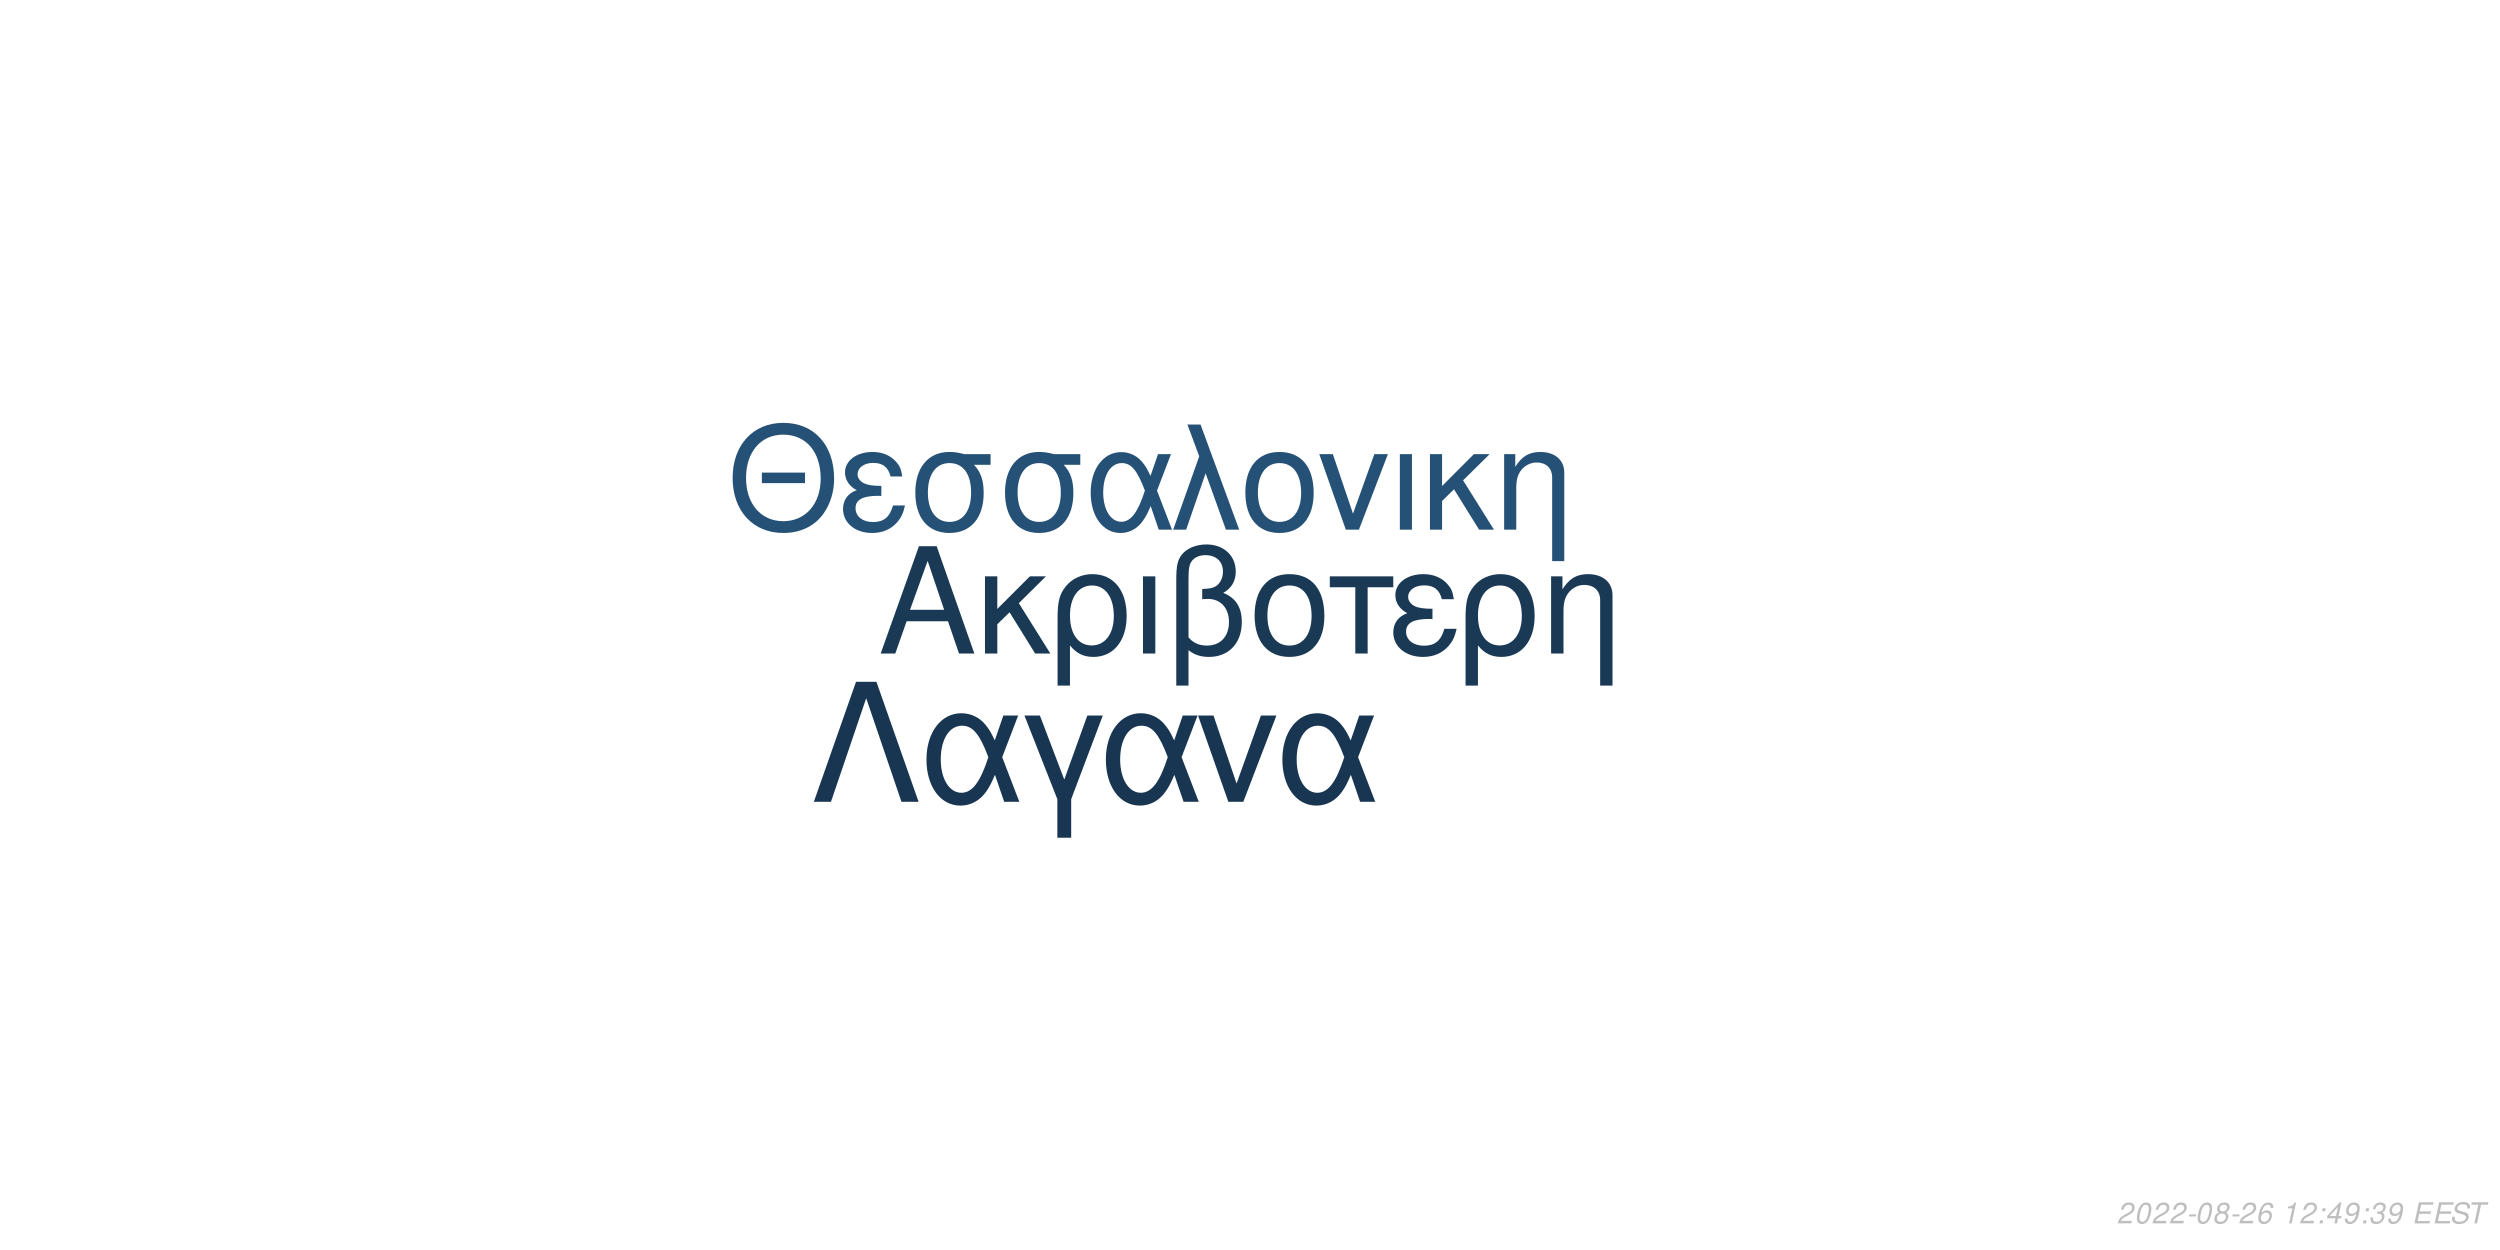
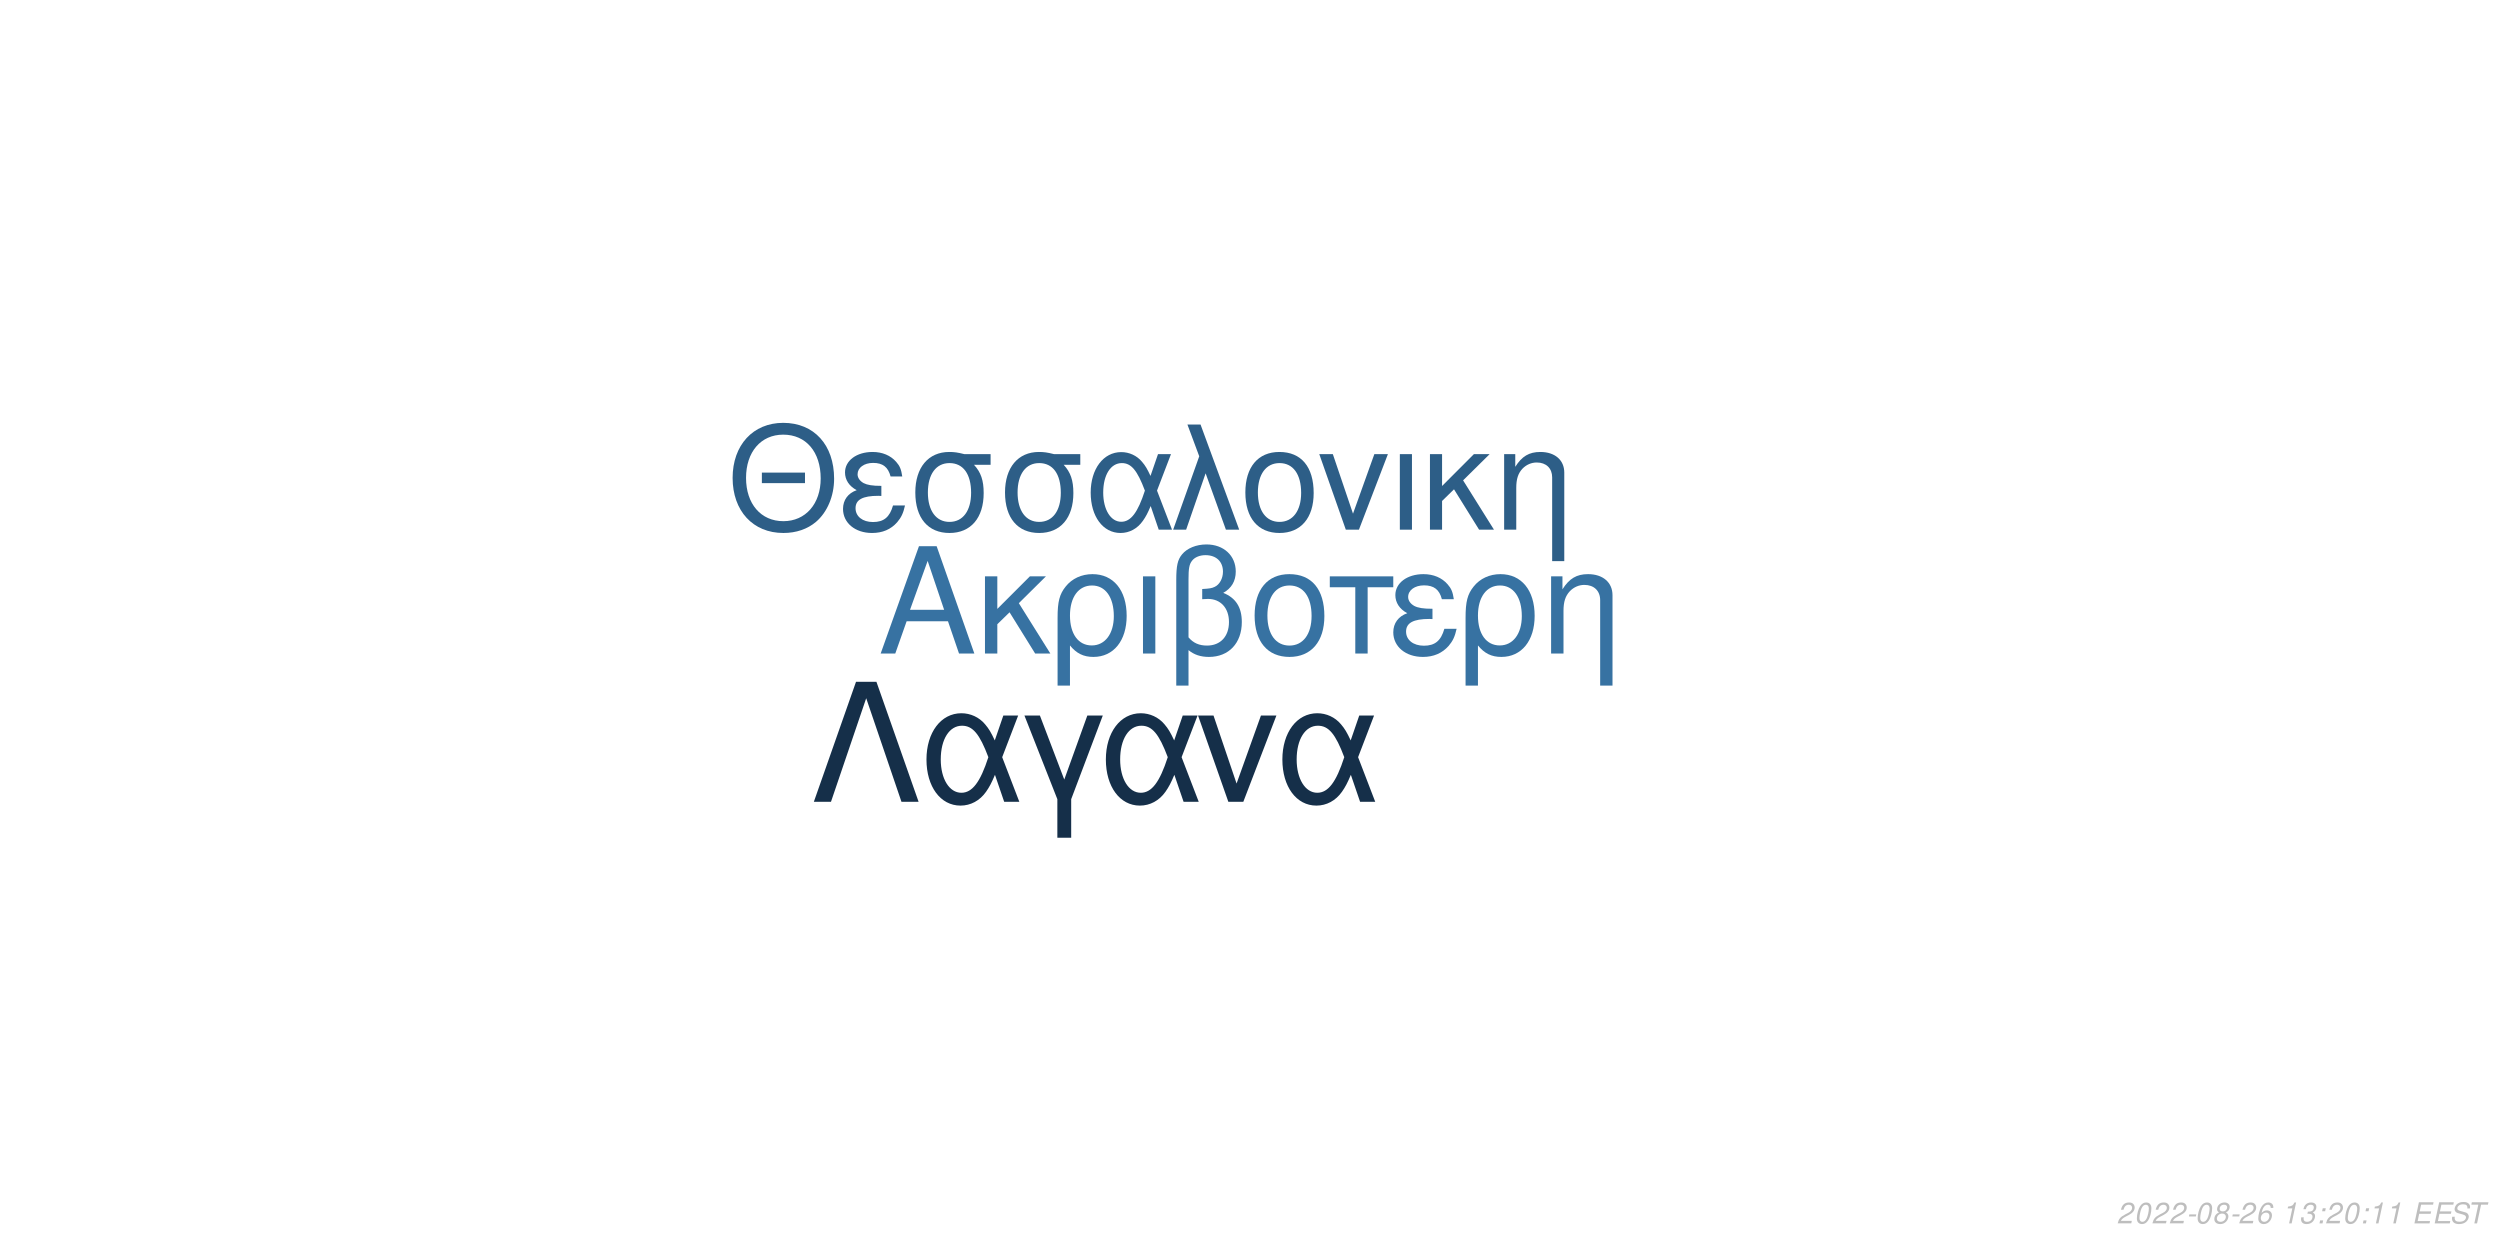
<svg xmlns="http://www.w3.org/2000/svg" xmlns:xlink="http://www.w3.org/1999/xlink" width="864pt" height="432pt" viewBox="0 0 864 432" version="1.1">
  <defs>
    <g>
      <symbol overflow="visible" id="glyph0-0">
        <path style="stroke:none;" d="" />
      </symbol>
      <symbol overflow="visible" id="glyph0-1">
        <path style="stroke:none;" d="M 24.125 -11.141 L 27.938 0 L 33.234 0 L 20.203 -37.094 L 14.094 -37.094 L 0.859 0 L 5.906 0 L 9.828 -11.141 Z M 22.797 -15.109 L 11 -15.109 L 17.094 -32.016 Z M 22.797 -15.109 " />
      </symbol>
      <symbol overflow="visible" id="glyph0-2">
        <path style="stroke:none;" d="M 7.172 -15.422 L 7.172 -26.672 L 2.906 -26.672 L 2.906 0 L 7.172 0 L 7.172 -10.125 L 11.406 -14.25 L 20.25 0 L 25.5 0 L 14.609 -17.406 L 23.969 -26.672 L 18.422 -26.672 Z M 7.172 -15.422 " />
      </symbol>
      <symbol overflow="visible" id="glyph0-3">
        <path style="stroke:none;" d="M 3 11.094 L 7.281 11.094 L 7.281 -2.797 C 9.516 -0.047 11.953 1.172 15.375 1.172 C 22.344 1.172 26.875 -4.422 26.875 -13.031 C 26.875 -21.891 22.297 -27.438 15.062 -27.438 C 11.297 -27.438 7.984 -25.906 5.797 -23.156 C 3.672 -20.516 3 -17.969 3 -12.359 Z M 14.906 -23.516 C 19.547 -23.516 22.438 -19.438 22.438 -12.922 C 22.438 -6.812 19.391 -2.797 14.812 -2.797 C 10.172 -2.797 7.281 -6.766 7.281 -13.125 C 7.281 -19.484 10.234 -23.516 14.906 -23.516 Z M 14.906 -23.516 " />
      </symbol>
      <symbol overflow="visible" id="glyph0-4">
        <path style="stroke:none;" d="M 3.516 0 L 7.781 0 L 7.781 -26.672 L 3.516 -26.672 Z M 3.516 0 " />
      </symbol>
      <symbol overflow="visible" id="glyph0-5">
        <path style="stroke:none;" d="M 4.016 11.094 L 8.25 11.094 L 8.25 -1.172 C 10.172 0.406 12.422 1.172 15.312 1.172 C 22.188 1.172 26.672 -3.609 26.672 -10.891 C 26.672 -15.984 24.578 -19.234 20.25 -20.969 C 23.109 -22.547 24.578 -25.031 24.578 -28.344 C 24.578 -33.844 20.406 -37.703 14.453 -37.703 C 10.938 -37.703 7.734 -36.391 6 -34.25 C 4.484 -32.422 4.016 -30.328 4.016 -25.391 Z M 8.25 -25.656 C 8.25 -29.359 8.5 -30.844 9.469 -32.062 C 10.375 -33.281 12.156 -34 14.094 -34 C 17.812 -34 20.156 -31.812 20.156 -28.297 C 20.156 -25.953 18.984 -23.812 17.297 -23.047 C 16.281 -22.547 15.469 -22.438 12.984 -22.297 L 12.984 -18.781 C 13.734 -18.828 14.344 -18.875 14.969 -18.875 C 19.344 -18.875 22.234 -15.719 22.234 -10.891 C 22.234 -5.906 19.281 -2.75 14.656 -2.75 C 11.953 -2.75 9.922 -3.609 8.25 -5.594 Z M 8.25 -25.656 " />
      </symbol>
      <symbol overflow="visible" id="glyph0-6">
        <path style="stroke:none;" d="M 14.094 -27.438 C 6.562 -27.438 2.094 -22.094 2.094 -13.125 C 2.094 -4.125 6.562 1.172 14.141 1.172 C 21.672 1.172 26.203 -4.172 26.203 -12.922 C 26.203 -22.188 21.828 -27.438 14.094 -27.438 Z M 14.141 -23.516 C 18.938 -23.516 21.781 -19.594 21.781 -12.984 C 21.781 -6.672 18.828 -2.75 14.141 -2.75 C 9.422 -2.75 6.516 -6.672 6.516 -13.125 C 6.516 -19.594 9.422 -23.516 14.141 -23.516 Z M 14.141 -23.516 " />
      </symbol>
      <symbol overflow="visible" id="glyph0-7">
        <path style="stroke:none;" d="M 7.891 0 L 12.156 0 L 12.156 -22.906 L 21.016 -22.906 L 21.016 -26.672 L -0.922 -26.672 L -0.922 -22.906 L 7.891 -22.906 Z M 7.891 0 " />
      </symbol>
      <symbol overflow="visible" id="glyph0-8">
        <path style="stroke:none;" d="M 14.562 -15.469 C 11.344 -15.469 9.562 -15.781 8.297 -16.438 C 6.922 -17.203 6.156 -18.328 6.156 -19.547 C 6.156 -21.891 8.453 -23.562 11.656 -23.562 C 15.062 -23.562 16.953 -22.094 17.812 -18.781 L 21.938 -18.781 C 21.578 -21.266 21.062 -22.5 19.797 -23.922 C 17.812 -26.203 14.906 -27.438 11.453 -27.438 C 5.797 -27.438 1.734 -24.375 1.734 -20.203 C 1.734 -17.609 3.156 -15.375 5.859 -13.938 C 2.797 -12.875 1.016 -10.484 1.016 -7.328 C 1.016 -2.391 5.297 1.172 11.25 1.172 C 14.969 1.172 17.906 -0.109 20.156 -2.641 C 21.578 -4.328 22.297 -5.797 22.906 -8.547 L 18.672 -8.547 C 17.5 -4.422 15.422 -2.703 11.609 -2.703 C 7.938 -2.703 5.438 -4.688 5.438 -7.578 C 5.438 -10.578 7.938 -11.953 13.484 -11.953 C 13.641 -11.953 14.094 -11.953 14.562 -11.906 Z M 14.562 -15.469 " />
      </symbol>
      <symbol overflow="visible" id="glyph0-9">
        <path style="stroke:none;" d="M 3.562 -26.672 L 3.562 0 L 7.844 0 L 7.844 -14.703 C 7.844 -17.906 8.5 -19.891 10.031 -21.531 C 11.406 -22.953 13.188 -23.719 15.062 -23.719 C 18.375 -23.719 20.516 -21.672 20.516 -18.469 L 20.516 11.094 L 24.781 11.094 L 24.781 -20.156 C 24.781 -24.578 21.469 -27.438 16.328 -27.438 C 12.359 -27.438 9.828 -25.906 7.484 -22.188 L 7.484 -26.672 Z M 3.562 -26.672 " />
      </symbol>
      <symbol overflow="visible" id="glyph1-0">
        <path style="stroke:none;" d="" />
      </symbol>
      <symbol overflow="visible" id="glyph1-1">
        <path style="stroke:none;" d="M 26.859 -19.734 L 11.953 -19.734 L 11.953 -16.094 L 26.859 -16.094 Z M 19.328 -36.922 C 8.922 -36.922 1.844 -29.25 1.844 -17.891 C 1.844 -6.484 8.875 1.141 19.391 1.141 C 23.812 1.141 27.703 -0.203 30.641 -2.688 C 34.578 -6.031 36.922 -11.656 36.922 -17.594 C 36.922 -29.297 30 -36.922 19.328 -36.922 Z M 19.328 -32.844 C 27.203 -32.844 32.281 -26.906 32.281 -17.688 C 32.281 -8.922 27.062 -2.938 19.391 -2.938 C 11.609 -2.938 6.484 -8.922 6.484 -17.891 C 6.484 -26.859 11.609 -32.844 19.328 -32.844 Z M 19.328 -32.844 " />
      </symbol>
      <symbol overflow="visible" id="glyph1-2">
        <path style="stroke:none;" d="M 14.25 -15.141 C 11.109 -15.141 9.375 -15.453 8.125 -16.094 C 6.781 -16.844 6.031 -17.938 6.031 -19.141 C 6.031 -21.422 8.266 -23.078 11.406 -23.078 C 14.75 -23.078 16.594 -21.625 17.438 -18.391 L 21.469 -18.391 C 21.125 -20.828 20.625 -22.031 19.391 -23.422 C 17.438 -25.656 14.594 -26.859 11.219 -26.859 C 5.688 -26.859 1.688 -23.875 1.688 -19.781 C 1.688 -17.234 3.094 -15.047 5.734 -13.656 C 2.734 -12.609 1 -10.266 1 -7.172 C 1 -2.344 5.188 1.141 11.016 1.141 C 14.656 1.141 17.547 -0.094 19.734 -2.594 C 21.125 -4.234 21.828 -5.688 22.422 -8.375 L 18.281 -8.375 C 17.141 -4.328 15.094 -2.641 11.359 -2.641 C 7.766 -2.641 5.328 -4.578 5.328 -7.422 C 5.328 -10.359 7.766 -11.703 13.203 -11.703 C 13.359 -11.703 13.797 -11.703 14.25 -11.656 Z M 14.25 -15.141 " />
      </symbol>
      <symbol overflow="visible" id="glyph1-3">
        <path style="stroke:none;" d="M 29 -26.109 L 19.938 -26.109 C 17.594 -26.703 16.438 -26.859 14.703 -26.859 C 7.469 -26.859 2.984 -21.469 2.984 -12.859 C 2.984 -4.031 7.375 1.141 14.797 1.141 C 22.172 1.141 26.609 -4.078 26.609 -12.656 C 26.609 -17.047 25.656 -19.828 23.266 -22.422 L 29 -22.422 Z M 14.797 -23.016 C 19.531 -23.016 22.266 -19.234 22.266 -12.75 C 22.266 -6.531 19.438 -2.688 14.797 -2.688 C 10.172 -2.688 7.328 -6.531 7.328 -12.859 C 7.328 -19.188 10.172 -23.016 14.797 -23.016 Z M 14.797 -23.016 " />
      </symbol>
      <symbol overflow="visible" id="glyph1-4">
        <path style="stroke:none;" d="M 29.344 -26.109 L 24.859 -26.109 L 22.266 -18.578 C 21.125 -21.031 20.484 -22.125 19.328 -23.469 C 17.547 -25.609 14.906 -26.812 12.156 -26.812 C 5.984 -26.812 1.594 -20.984 1.594 -12.812 C 1.594 -4.578 5.828 1.141 11.906 1.141 C 14.953 1.141 17.734 -0.344 19.625 -3.047 C 20.672 -4.531 21.281 -5.688 22.328 -8.172 L 25.109 0 L 29.703 0 L 24.516 -13.5 Z M 20.328 -13.5 C 17.891 -5.922 15.453 -2.734 12.156 -2.734 C 8.516 -2.734 5.922 -6.922 5.922 -12.812 C 5.922 -18.938 8.516 -23.016 12.359 -23.016 C 15.594 -23.016 17.688 -20.531 20.328 -13.5 Z M 20.328 -13.5 " />
      </symbol>
      <symbol overflow="visible" id="glyph1-5">
        <path style="stroke:none;" d="M 1.094 0 L 5.578 0 L 12.312 -19.484 L 19.328 0 L 23.922 0 L 10.562 -36.328 L 6.031 -36.328 L 10.109 -25.359 Z M 1.094 0 " />
      </symbol>
      <symbol overflow="visible" id="glyph1-6">
        <path style="stroke:none;" d="M 13.797 -26.859 C 6.422 -26.859 2.047 -21.625 2.047 -12.859 C 2.047 -4.031 6.422 1.141 13.859 1.141 C 21.234 1.141 25.656 -4.078 25.656 -12.656 C 25.656 -21.719 21.375 -26.859 13.797 -26.859 Z M 13.859 -23.016 C 18.531 -23.016 21.328 -19.188 21.328 -12.703 C 21.328 -6.531 18.438 -2.688 13.859 -2.688 C 9.219 -2.688 6.375 -6.531 6.375 -12.859 C 6.375 -19.188 9.219 -23.016 13.859 -23.016 Z M 13.859 -23.016 " />
      </symbol>
      <symbol overflow="visible" id="glyph1-7">
        <path style="stroke:none;" d="M 14.297 0 L 24.312 -26.109 L 19.625 -26.109 L 12.25 -5.531 L 5.281 -26.109 L 0.594 -26.109 L 9.766 0 Z M 14.297 0 " />
      </symbol>
      <symbol overflow="visible" id="glyph1-8">
        <path style="stroke:none;" d="M 3.438 0 L 7.625 0 L 7.625 -26.109 L 3.438 -26.109 Z M 3.438 0 " />
      </symbol>
      <symbol overflow="visible" id="glyph1-9">
        <path style="stroke:none;" d="M 7.031 -15.094 L 7.031 -26.109 L 2.844 -26.109 L 2.844 0 L 7.031 0 L 7.031 -9.922 L 11.156 -13.953 L 19.828 0 L 24.969 0 L 14.297 -17.047 L 23.469 -26.109 L 18.031 -26.109 Z M 7.031 -15.094 " />
      </symbol>
      <symbol overflow="visible" id="glyph1-10">
        <path style="stroke:none;" d="M 3.484 -26.109 L 3.484 0 L 7.672 0 L 7.672 -14.406 C 7.672 -17.547 8.328 -19.484 9.812 -21.078 C 11.156 -22.469 12.906 -23.219 14.75 -23.219 C 17.984 -23.219 20.078 -21.234 20.078 -18.094 L 20.078 10.859 L 24.266 10.859 L 24.266 -19.734 C 24.266 -24.062 21.031 -26.859 16 -26.859 C 12.109 -26.859 9.609 -25.359 7.328 -21.719 L 7.328 -26.109 Z M 3.484 -26.109 " />
      </symbol>
      <symbol overflow="visible" id="glyph2-0">
        <path style="stroke:none;" d="" />
      </symbol>
      <symbol overflow="visible" id="glyph2-1">
        <path style="stroke:none;" d="M 22.531 -41.484 L 15.484 -41.484 L 0.906 0 L 6.828 0 L 19 -35.797 L 31.188 0 L 37.109 0 Z M 22.531 -41.484 " />
      </symbol>
      <symbol overflow="visible" id="glyph2-2">
        <path style="stroke:none;" d="M 33.516 -29.812 L 28.391 -29.812 L 25.438 -21.219 C 24.125 -24.016 23.391 -25.266 22.078 -26.797 C 20.031 -29.25 17.016 -30.609 13.891 -30.609 C 6.828 -30.609 1.828 -23.953 1.828 -14.625 C 1.828 -5.234 6.656 1.312 13.594 1.312 C 17.078 1.312 20.266 -0.391 22.422 -3.469 C 23.609 -5.172 24.297 -6.484 25.5 -9.328 L 28.688 0 L 33.922 0 L 28 -15.422 Z M 23.219 -15.422 C 20.422 -6.766 17.641 -3.125 13.891 -3.125 C 9.734 -3.125 6.766 -7.906 6.766 -14.625 C 6.766 -21.625 9.734 -26.297 14.109 -26.297 C 17.812 -26.297 20.203 -23.453 23.219 -15.422 Z M 23.219 -15.422 " />
      </symbol>
      <symbol overflow="visible" id="glyph2-3">
        <path style="stroke:none;" d="M 12.062 12.406 L 16.844 12.406 L 16.844 -0.906 L 27.766 -29.812 L 22.422 -29.812 L 14.453 -7.688 L 6.031 -29.812 L 0.688 -29.812 L 12.062 -0.906 Z M 12.062 12.406 " />
      </symbol>
      <symbol overflow="visible" id="glyph2-4">
        <path style="stroke:none;" d="M 16.328 0 L 27.766 -29.812 L 22.422 -29.812 L 14 -6.312 L 6.031 -29.812 L 0.688 -29.812 L 11.156 0 Z M 16.328 0 " />
      </symbol>
      <symbol overflow="visible" id="glyph3-0">
        <path style="stroke:none;" d="" />
      </symbol>
      <symbol overflow="visible" id="glyph3-1">
        <path style="stroke:none;" d="M 5.234 -0.875 L 1.469 -0.875 C 1.641 -1.375 2.203 -1.891 3.109 -2.344 L 4.234 -2.938 C 5.562 -3.625 6.219 -4.469 6.219 -5.484 C 6.219 -5.938 6.062 -6.359 5.797 -6.656 C 5.469 -7.047 4.984 -7.234 4.312 -7.234 C 2.766 -7.234 1.891 -6.453 1.484 -4.734 L 2.375 -4.734 C 2.484 -5.188 2.609 -5.484 2.797 -5.75 C 3.094 -6.203 3.609 -6.453 4.188 -6.453 C 4.891 -6.453 5.344 -6.031 5.344 -5.375 C 5.344 -4.703 4.859 -4.094 4.016 -3.656 L 2.984 -3.125 C 1.234 -2.188 0.797 -1.656 0.344 -0.016 L 5.047 -0.016 Z M 5.234 -0.875 " />
      </symbol>
      <symbol overflow="visible" id="glyph3-2">
        <path style="stroke:none;" d="M 4.203 -7.234 C 3.375 -7.234 2.688 -6.812 2.125 -5.984 C 1.484 -5.047 0.984 -3.188 0.984 -1.734 C 0.984 -1.109 1.172 -0.562 1.484 -0.266 C 1.797 0.047 2.281 0.234 2.766 0.234 C 3.625 0.234 4.281 -0.156 4.859 -1.016 C 5.516 -1.953 6 -3.797 6 -5.266 C 6 -6.5 5.328 -7.234 4.203 -7.234 Z M 4.094 -6.453 C 4.734 -6.453 5.125 -5.984 5.125 -5.156 C 5.125 -4.203 4.781 -2.625 4.406 -1.812 C 3.984 -0.938 3.516 -0.547 2.875 -0.547 C 2.25 -0.547 1.875 -1.031 1.875 -1.828 C 1.875 -2.797 2.203 -4.344 2.594 -5.203 C 2.984 -6.047 3.453 -6.453 4.094 -6.453 Z M 4.094 -6.453 " />
      </symbol>
      <symbol overflow="visible" id="glyph3-3">
        <path style="stroke:none;" d="M 3.516 -3.125 L 1.125 -3.125 L 0.969 -2.406 L 3.359 -2.406 Z M 3.516 -3.125 " />
      </symbol>
      <symbol overflow="visible" id="glyph3-4">
        <path style="stroke:none;" d="M 4.766 -3.797 C 5.078 -3.969 5.234 -4.078 5.438 -4.234 C 5.812 -4.594 6.062 -5.172 6.062 -5.734 C 6.062 -6.625 5.344 -7.234 4.266 -7.234 C 2.812 -7.234 1.703 -6.219 1.703 -4.875 C 1.703 -4.406 1.875 -4.125 2.359 -3.812 C 1.297 -3.312 0.75 -2.516 0.75 -1.469 C 0.75 -0.438 1.547 0.234 2.812 0.234 C 3.656 0.234 4.359 -0.094 4.938 -0.734 C 5.359 -1.234 5.609 -1.859 5.609 -2.438 C 5.609 -3.047 5.312 -3.516 4.766 -3.797 Z M 4.109 -6.453 C 4.797 -6.453 5.188 -6.125 5.188 -5.578 C 5.188 -5.266 5.062 -4.922 4.859 -4.672 C 4.562 -4.312 4.188 -4.156 3.656 -4.156 C 2.984 -4.156 2.594 -4.453 2.594 -4.984 C 2.594 -5.859 3.203 -6.453 4.109 -6.453 Z M 3.453 -3.406 C 4.234 -3.406 4.734 -2.984 4.734 -2.312 C 4.734 -1.312 3.922 -0.547 2.875 -0.547 C 2.125 -0.547 1.625 -0.969 1.625 -1.625 C 1.625 -2.609 2.438 -3.406 3.453 -3.406 Z M 3.453 -3.406 " />
      </symbol>
      <symbol overflow="visible" id="glyph3-5">
        <path style="stroke:none;" d="M 6.125 -5.344 L 6.141 -5.625 C 6.141 -6.609 5.453 -7.234 4.391 -7.234 C 3.438 -7.234 2.641 -6.719 2.016 -5.703 C 1.422 -4.781 0.938 -2.953 0.938 -1.688 C 0.938 -0.516 1.688 0.234 2.859 0.234 C 3.703 0.234 4.438 -0.156 5 -0.875 C 5.406 -1.422 5.672 -2.156 5.672 -2.766 C 5.672 -3.812 4.969 -4.5 3.906 -4.5 C 3.234 -4.5 2.672 -4.234 2.094 -3.625 C 2.406 -5.375 3.234 -6.453 4.25 -6.453 C 4.703 -6.453 5.062 -6.234 5.172 -5.844 C 5.203 -5.719 5.234 -5.578 5.25 -5.344 Z M 3.656 -3.734 C 4.344 -3.734 4.797 -3.281 4.797 -2.625 C 4.797 -1.469 3.984 -0.547 2.984 -0.547 C 2.297 -0.547 1.812 -1.047 1.812 -1.766 C 1.812 -2.859 2.625 -3.734 3.656 -3.734 Z M 3.656 -3.734 " />
      </symbol>
      <symbol overflow="visible" id="glyph3-6">
        <path style="stroke:none;" d="" />
      </symbol>
      <symbol overflow="visible" id="glyph3-7">
        <path style="stroke:none;" d="M 3.703 -5.188 L 2.594 0 L 3.469 0 L 5.016 -7.234 L 4.438 -7.234 C 3.906 -6.156 3.688 -6.016 2.234 -5.812 L 2.109 -5.188 Z M 3.703 -5.188 " />
      </symbol>
      <symbol overflow="visible" id="glyph3-8">
+         <path style="stroke:none;" d="M 2.922 -3.312 C 3.125 -3.344 3.234 -3.344 3.375 -3.344 C 4.203 -3.344 4.688 -3 4.688 -2.406 C 4.688 -1.312 3.906 -0.547 2.781 -0.547 C 2.047 -0.547 1.594 -0.938 1.594 -1.562 C 1.594 -1.719 1.609 -1.844 1.656 -2.094 L 0.766 -2.094 C 0.734 -1.797 0.719 -1.641 0.719 -1.469 C 0.719 -0.375 1.406 0.234 2.641 0.234 C 3.547 0.234 4.297 -0.078 4.812 -0.656 C 5.266 -1.156 5.562 -1.875 5.562 -2.547 C 5.562 -3.125 5.344 -3.453 4.797 -3.734 C 5.641 -4.234 6.016 -4.844 6.016 -5.734 C 6.016 -6.656 5.312 -7.234 4.203 -7.234 C 3.375 -7.234 2.672 -6.938 2.188 -6.375 C 1.891 -6.031 1.703 -5.641 1.516 -4.906 L 2.391 -4.906 C 2.5 -5.359 2.594 -5.594 2.734 -5.812 C 3.047 -6.234 3.516 -6.453 4.078 -6.453 C 4.734 -6.453 5.141 -6.125 5.141 -5.578 C 5.141 -5.188 5.016 -4.797 4.797 -4.547 C 4.516 -4.234 4 -4.062 3.266 -4.062 L 3.078 -4.062 Z M 2.922 -3.312 " />
+       </symbol>
+       <symbol overflow="visible" id="glyph3-9">
        <path style="stroke:none;" d="M 2.359 -1.031 L 1.312 -1.031 L 1.094 0 L 2.141 0 Z M 3.266 -5.234 L 2.219 -5.234 L 2 -4.203 L 3.047 -4.203 Z M 3.266 -5.234 " />
      </symbol>
-       <symbol overflow="visible" id="glyph3-9">
-         <path style="stroke:none;" d="M 3.625 -1.75 L 3.266 0 L 4.141 0 L 4.516 -1.75 L 5.562 -1.75 L 5.734 -2.531 L 4.688 -2.531 L 5.688 -7.234 L 5.016 -7.234 L 0.844 -2.672 L 0.641 -1.75 Z M 3.797 -2.531 L 1.594 -2.531 L 4.469 -5.703 Z M 3.797 -2.531 " />
-       </symbol>
      <symbol overflow="visible" id="glyph3-10">
-         <path style="stroke:none;" d="M 0.844 -1.656 C 0.844 -1.547 0.844 -1.438 0.844 -1.375 C 0.844 -0.406 1.531 0.234 2.578 0.234 C 3.203 0.234 3.766 0.016 4.297 -0.438 C 4.938 -1 5.312 -1.656 5.594 -2.719 C 5.844 -3.672 6.016 -4.766 6.016 -5.375 C 6.016 -5.844 5.844 -6.328 5.547 -6.656 C 5.203 -7.031 4.703 -7.234 4.062 -7.234 C 2.516 -7.234 1.297 -5.938 1.297 -4.266 C 1.297 -3.203 1.984 -2.547 3.047 -2.547 C 3.484 -2.547 3.953 -2.672 4.281 -2.891 C 4.406 -2.984 4.547 -3.078 4.828 -3.344 C 4.438 -1.484 3.703 -0.547 2.703 -0.547 C 2.109 -0.547 1.719 -0.938 1.719 -1.547 L 1.719 -1.656 Z M 3.953 -6.453 C 4.625 -6.453 5.141 -5.953 5.141 -5.281 C 5.141 -4.188 4.312 -3.312 3.297 -3.312 C 2.594 -3.312 2.172 -3.734 2.172 -4.453 C 2.172 -5.562 2.984 -6.453 3.953 -6.453 Z M 3.953 -6.453 " />
+         <path style="stroke:none;" d="M 2.547 -3.312 L 6.5 -3.312 L 6.688 -4.141 L 2.719 -4.141 L 3.219 -6.469 L 7.344 -6.469 L 7.516 -7.297 L 2.453 -7.297 L 0.906 0 L 6.125 0 L 6.297 -0.812 L 2.016 -0.812 Z M 2.547 -3.312 " />
      </symbol>
      <symbol overflow="visible" id="glyph3-11">
-         <path style="stroke:none;" d="M 2.922 -3.312 C 3.125 -3.344 3.234 -3.344 3.375 -3.344 C 4.203 -3.344 4.688 -3 4.688 -2.406 C 4.688 -1.312 3.906 -0.547 2.781 -0.547 C 2.047 -0.547 1.594 -0.938 1.594 -1.562 C 1.594 -1.719 1.609 -1.844 1.656 -2.094 L 0.766 -2.094 C 0.734 -1.797 0.719 -1.641 0.719 -1.469 C 0.719 -0.375 1.406 0.234 2.641 0.234 C 3.547 0.234 4.297 -0.078 4.812 -0.656 C 5.266 -1.156 5.562 -1.875 5.562 -2.547 C 5.562 -3.125 5.344 -3.453 4.797 -3.734 C 5.641 -4.234 6.016 -4.844 6.016 -5.734 C 6.016 -6.656 5.312 -7.234 4.203 -7.234 C 3.375 -7.234 2.672 -6.938 2.188 -6.375 C 1.891 -6.031 1.703 -5.641 1.516 -4.906 L 2.391 -4.906 C 2.5 -5.359 2.594 -5.594 2.734 -5.812 C 3.047 -6.234 3.516 -6.453 4.078 -6.453 C 4.734 -6.453 5.141 -6.125 5.141 -5.578 C 5.141 -5.188 5.016 -4.797 4.797 -4.547 C 4.516 -4.234 4 -4.062 3.266 -4.062 L 3.078 -4.062 Z M 2.922 -3.312 " />
+         <path style="stroke:none;" d="M 7.062 -5.156 C 7.125 -5.438 7.141 -5.562 7.141 -5.703 C 7.141 -6.156 6.938 -6.594 6.594 -6.891 C 6.188 -7.25 5.656 -7.406 4.875 -7.406 C 3.844 -7.406 3.047 -7.125 2.5 -6.562 C 2.094 -6.141 1.781 -5.438 1.781 -4.922 C 1.781 -4.297 2.219 -3.766 2.891 -3.562 L 4.594 -3.094 C 5.406 -2.859 5.734 -2.578 5.734 -2.094 C 5.734 -1.781 5.547 -1.406 5.266 -1.141 C 4.844 -0.766 4.266 -0.578 3.453 -0.578 C 2.328 -0.578 1.812 -0.984 1.812 -1.906 C 1.812 -2.047 1.812 -2.125 1.844 -2.312 L 0.984 -2.312 C 0.906 -2.062 0.891 -1.906 0.891 -1.688 C 0.891 -0.484 1.797 0.234 3.297 0.234 C 4.359 0.234 5.234 -0.062 5.812 -0.609 C 6.344 -1.078 6.688 -1.797 6.688 -2.375 C 6.688 -2.641 6.609 -2.906 6.453 -3.156 C 6.234 -3.5 5.938 -3.703 5.469 -3.828 L 3.75 -4.312 C 2.984 -4.547 2.734 -4.734 2.734 -5.188 C 2.734 -5.547 2.875 -5.844 3.188 -6.109 C 3.547 -6.438 4.031 -6.594 4.703 -6.594 C 5.266 -6.594 5.688 -6.484 5.906 -6.297 C 6.094 -6.125 6.219 -5.797 6.219 -5.516 C 6.219 -5.422 6.203 -5.344 6.188 -5.156 Z M 7.062 -5.156 " />
      </symbol>
      <symbol overflow="visible" id="glyph3-12">
-         <path style="stroke:none;" d="M 2.547 -3.312 L 6.5 -3.312 L 6.688 -4.141 L 2.719 -4.141 L 3.219 -6.469 L 7.344 -6.469 L 7.516 -7.297 L 2.453 -7.297 L 0.906 0 L 6.125 0 L 6.297 -0.812 L 2.016 -0.812 Z M 2.547 -3.312 " />
-       </symbol>
-       <symbol overflow="visible" id="glyph3-13">
-         <path style="stroke:none;" d="M 7.062 -5.156 C 7.125 -5.438 7.141 -5.562 7.141 -5.703 C 7.141 -6.156 6.938 -6.594 6.594 -6.891 C 6.188 -7.25 5.656 -7.406 4.875 -7.406 C 3.844 -7.406 3.047 -7.125 2.5 -6.562 C 2.094 -6.141 1.781 -5.438 1.781 -4.922 C 1.781 -4.297 2.219 -3.766 2.891 -3.562 L 4.594 -3.094 C 5.406 -2.859 5.734 -2.578 5.734 -2.094 C 5.734 -1.781 5.547 -1.406 5.266 -1.141 C 4.844 -0.766 4.266 -0.578 3.453 -0.578 C 2.328 -0.578 1.812 -0.984 1.812 -1.906 C 1.812 -2.047 1.812 -2.125 1.844 -2.312 L 0.984 -2.312 C 0.906 -2.062 0.891 -1.906 0.891 -1.688 C 0.891 -0.484 1.797 0.234 3.297 0.234 C 4.359 0.234 5.234 -0.062 5.812 -0.609 C 6.344 -1.078 6.688 -1.797 6.688 -2.375 C 6.688 -2.641 6.609 -2.906 6.453 -3.156 C 6.234 -3.5 5.938 -3.703 5.469 -3.828 L 3.75 -4.312 C 2.984 -4.547 2.734 -4.734 2.734 -5.188 C 2.734 -5.547 2.875 -5.844 3.188 -6.109 C 3.547 -6.438 4.031 -6.594 4.703 -6.594 C 5.266 -6.594 5.688 -6.484 5.906 -6.297 C 6.094 -6.125 6.219 -5.797 6.219 -5.516 C 6.219 -5.422 6.203 -5.344 6.188 -5.156 Z M 7.062 -5.156 " />
-       </symbol>
-       <symbol overflow="visible" id="glyph3-14">
        <path style="stroke:none;" d="M 4.938 -6.469 L 7.312 -6.469 L 7.484 -7.297 L 1.75 -7.297 L 1.578 -6.469 L 3.984 -6.469 L 2.609 0 L 3.547 0 Z M 4.938 -6.469 " />
      </symbol>
    </g>
  </defs>
  <g id="surface1">
    <rect x="0" y="0" width="864" height="432" style="fill:rgb(100%,100%,100%);fill-opacity:1;stroke:none;" />
-     <g style="fill:rgb(10.196%,22.353%,33.333%);fill-opacity:1;">
+     <g style="fill:rgb(21.569%,44.706%,63.529%);fill-opacity:1;">
      <use xlink:href="#glyph0-1" x="303.5" y="225.861" />
      <use xlink:href="#glyph0-2" x="337.5" y="225.861" />
      <use xlink:href="#glyph0-3" x="362.5" y="225.861" />
      <use xlink:href="#glyph0-4" x="391.5" y="225.861" />
      <use xlink:href="#glyph0-5" x="402.5" y="225.861" />
      <use xlink:href="#glyph0-6" x="431.5" y="225.861" />
      <use xlink:href="#glyph0-7" x="460.5" y="225.861" />
      <use xlink:href="#glyph0-8" x="480.5" y="225.861" />
      <use xlink:href="#glyph0-3" x="503.5" y="225.861" />
      <use xlink:href="#glyph0-9" x="532.5" y="225.861" />
    </g>
-     <g style="fill:rgb(14.902%,31.765%,46.275%);fill-opacity:1;">
+     <g style="fill:rgb(17.647%,36.863%,52.941%);fill-opacity:1;">
      <use xlink:href="#glyph1-1" x="251.348" y="183.058" />
      <use xlink:href="#glyph1-2" x="290.348" y="183.058" />
      <use xlink:href="#glyph1-3" x="313.348" y="183.058" />
      <use xlink:href="#glyph1-3" x="344.348" y="183.058" />
      <use xlink:href="#glyph1-4" x="375.348" y="183.058" />
      <use xlink:href="#glyph1-5" x="404.348" y="183.058" />
      <use xlink:href="#glyph1-6" x="428.348" y="183.058" />
      <use xlink:href="#glyph1-7" x="455.348" y="183.058" />
      <use xlink:href="#glyph1-8" x="480.348" y="183.058" />
      <use xlink:href="#glyph1-9" x="491.348" y="183.058" />
      <use xlink:href="#glyph1-10" x="516.348" y="183.058" />
    </g>
-     <g style="fill:rgb(9.412%,20.784%,31.765%);fill-opacity:1;">
+     <g style="fill:rgb(8.235%,18.431%,28.627%);fill-opacity:1;">
      <use xlink:href="#glyph2-1" x="280.359" y="277.105" />
      <use xlink:href="#glyph2-2" x="318.359" y="277.105" />
      <use xlink:href="#glyph2-3" x="353.359" y="277.105" />
      <use xlink:href="#glyph2-2" x="380.359" y="277.105" />
      <use xlink:href="#glyph2-4" x="413.359" y="277.105" />
      <use xlink:href="#glyph2-2" x="441.359" y="277.105" />
    </g>
    <g style="fill:rgb(74.51%,74.51%,74.51%);fill-opacity:1;">
      <use xlink:href="#glyph3-1" x="731.52" y="422.81" />
      <use xlink:href="#glyph3-2" x="737.52" y="422.81" />
      <use xlink:href="#glyph3-1" x="743.52" y="422.81" />
      <use xlink:href="#glyph3-1" x="749.52" y="422.81" />
      <use xlink:href="#glyph3-3" x="755.52" y="422.81" />
      <use xlink:href="#glyph3-2" x="758.52" y="422.81" />
      <use xlink:href="#glyph3-4" x="764.52" y="422.81" />
      <use xlink:href="#glyph3-3" x="770.52" y="422.81" />
      <use xlink:href="#glyph3-1" x="773.52" y="422.81" />
      <use xlink:href="#glyph3-5" x="779.52" y="422.81" />
      <use xlink:href="#glyph3-6" x="785.52" y="422.81" />
      <use xlink:href="#glyph3-7" x="788.52" y="422.81" />
-       <use xlink:href="#glyph3-1" x="794.52" y="422.81" />
-       <use xlink:href="#glyph3-8" x="800.52" y="422.81" />
-       <use xlink:href="#glyph3-9" x="803.52" y="422.81" />
-       <use xlink:href="#glyph3-10" x="809.52" y="422.81" />
-       <use xlink:href="#glyph3-8" x="815.52" y="422.81" />
-       <use xlink:href="#glyph3-11" x="818.52" y="422.81" />
-       <use xlink:href="#glyph3-10" x="824.52" y="422.81" />
+       <use xlink:href="#glyph3-8" x="794.52" y="422.81" />
+       <use xlink:href="#glyph3-9" x="800.52" y="422.81" />
+       <use xlink:href="#glyph3-1" x="803.52" y="422.81" />
+       <use xlink:href="#glyph3-2" x="809.52" y="422.81" />
+       <use xlink:href="#glyph3-9" x="815.52" y="422.81" />
+       <use xlink:href="#glyph3-7" x="818.52" y="422.81" />
+       <use xlink:href="#glyph3-7" x="824.52" y="422.81" />
      <use xlink:href="#glyph3-6" x="830.52" y="422.81" />
-       <use xlink:href="#glyph3-12" x="833.52" y="422.81" />
-       <use xlink:href="#glyph3-12" x="840.52" y="422.81" />
-       <use xlink:href="#glyph3-13" x="846.52" y="422.81" />
-       <use xlink:href="#glyph3-14" x="852.52" y="422.81" />
+       <use xlink:href="#glyph3-10" x="833.52" y="422.81" />
+       <use xlink:href="#glyph3-10" x="840.52" y="422.81" />
+       <use xlink:href="#glyph3-11" x="846.52" y="422.81" />
+       <use xlink:href="#glyph3-12" x="852.52" y="422.81" />
    </g>
  </g>
</svg>
